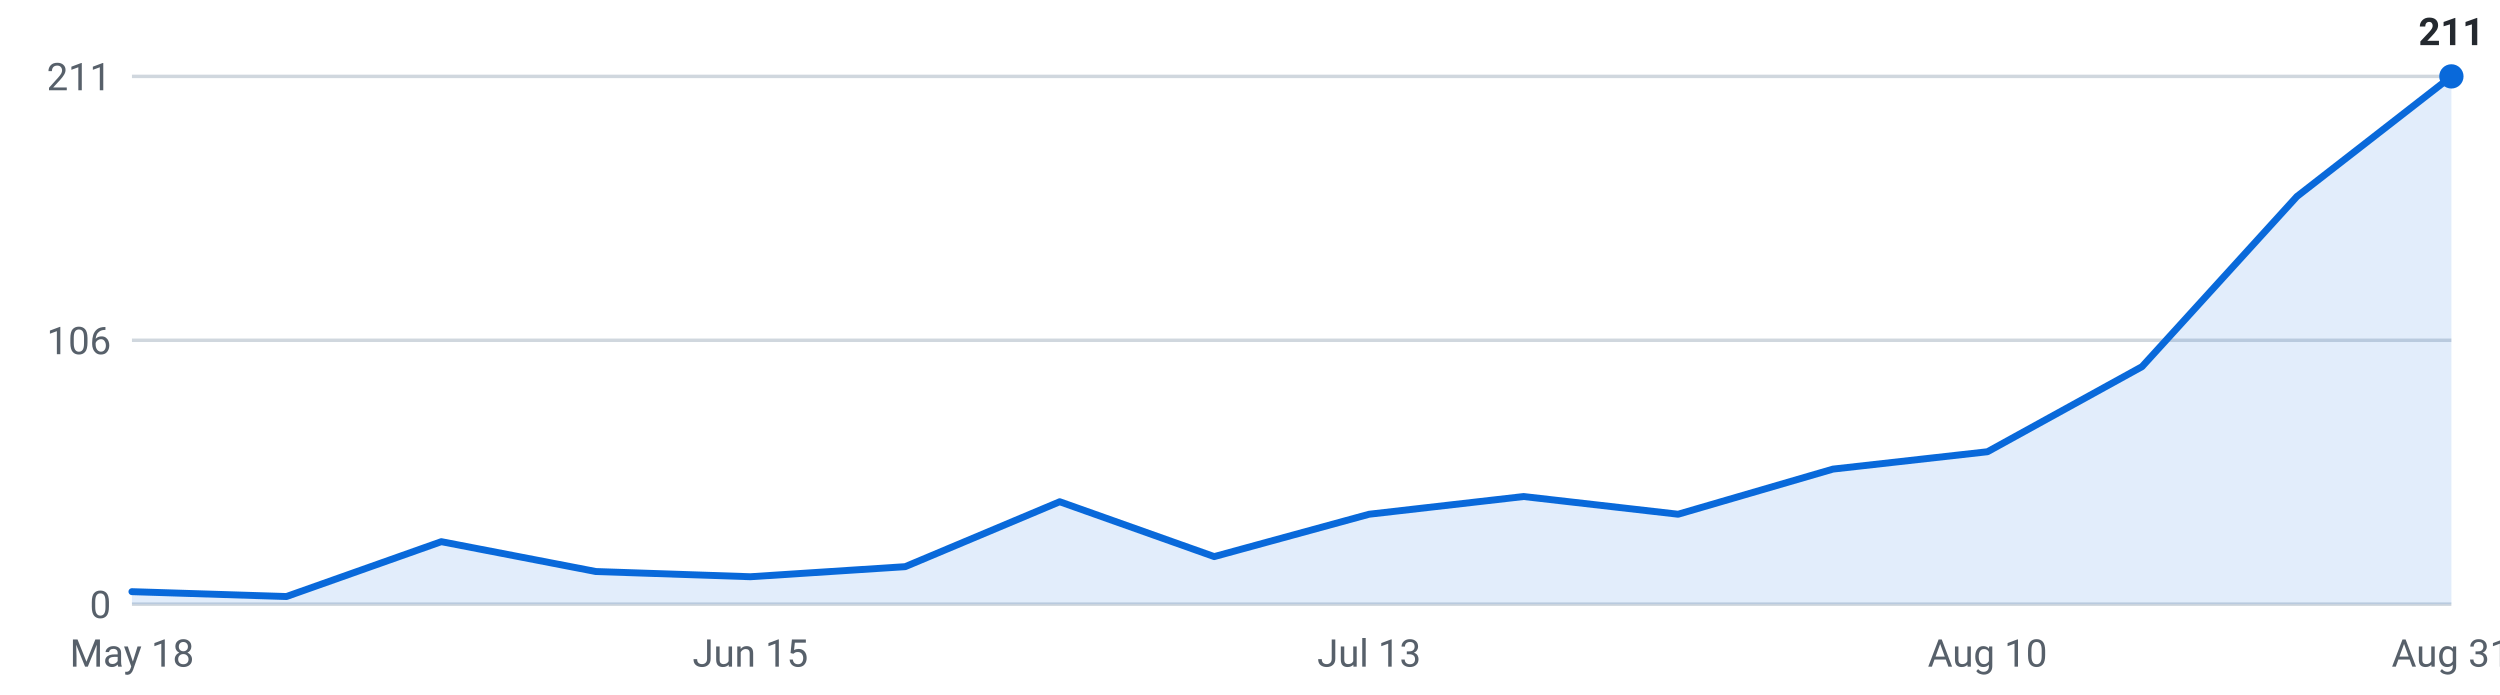
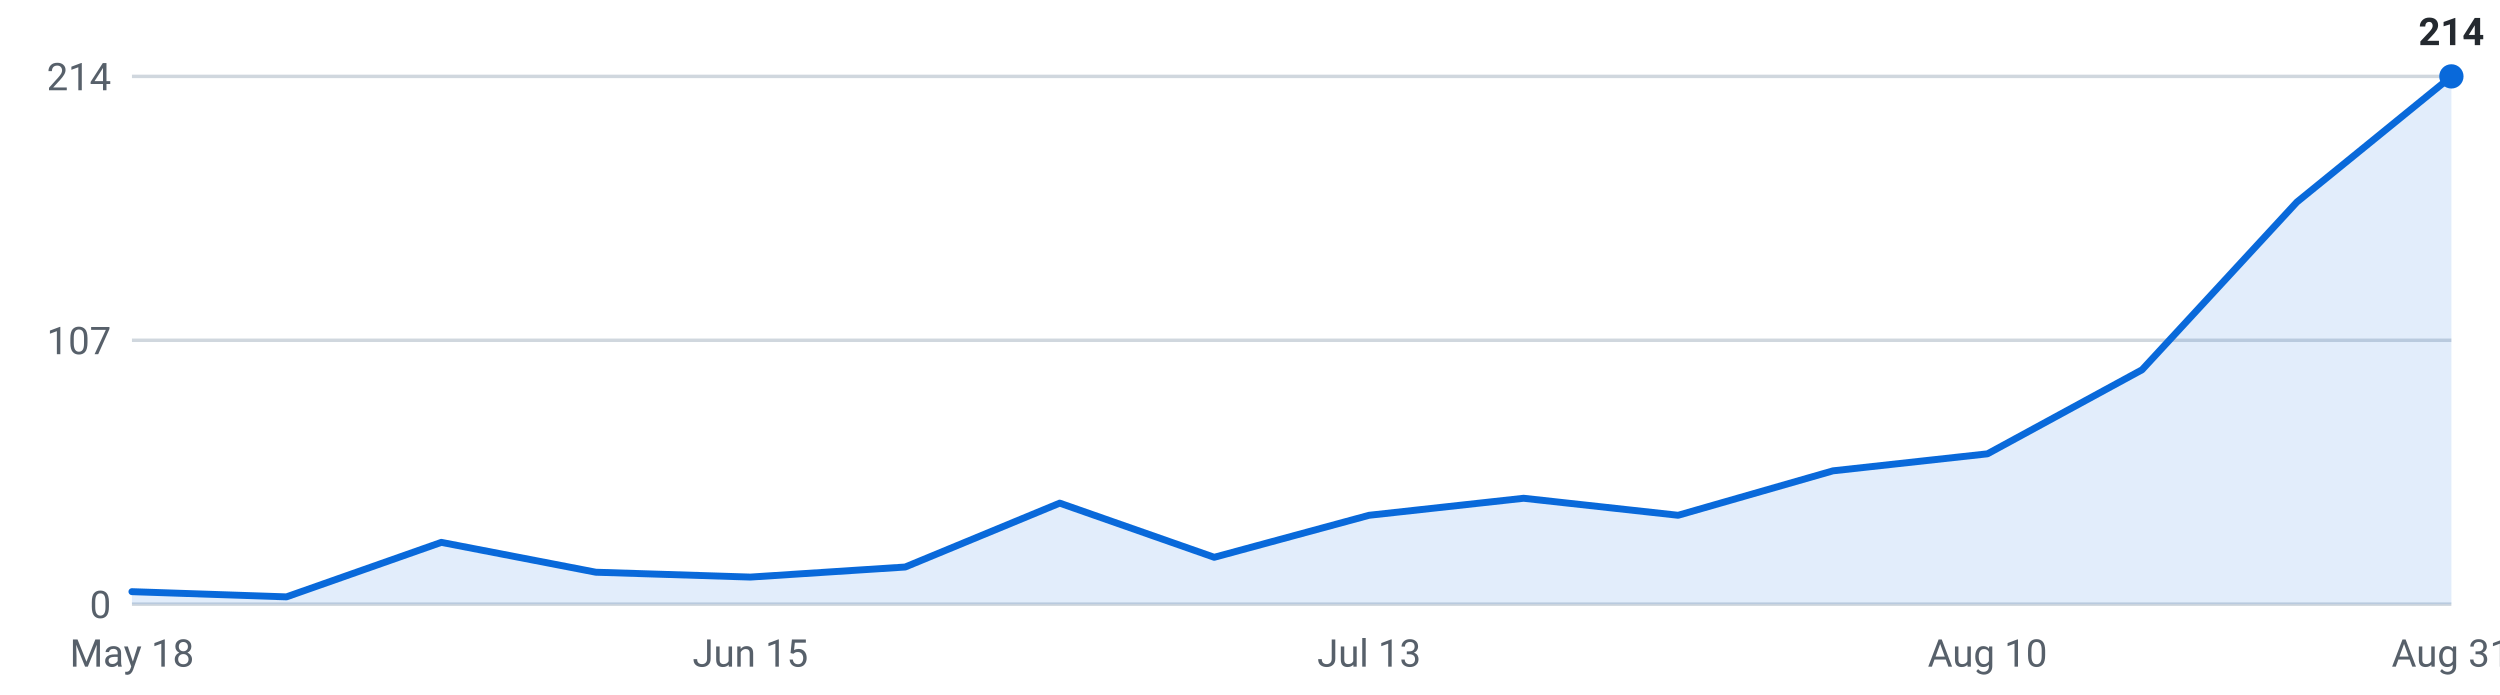
<svg xmlns="http://www.w3.org/2000/svg" viewBox="0 0 720 200" width="720" height="200" role="img" aria-label="Internships posted per week, last 16 weeks">
  <g font-family="-apple-system,Segoe UI,Roboto,sans-serif" font-size="11">
    <line x1="38" y1="174.0" x2="706" y2="174.0" stroke="#d0d7de" stroke-width="1" />
    <text x="32" y="178.0" text-anchor="end" fill="#57606a">0</text>
    <line x1="38" y1="98.0" x2="706" y2="98.0" stroke="#d0d7de" stroke-width="1" />
-     <text x="32" y="102.0" text-anchor="end" fill="#57606a">106</text>
+     <text x="32" y="102.0" text-anchor="end" fill="#57606a">107</text>
    <line x1="38" y1="22.0" x2="706" y2="22.0" stroke="#d0d7de" stroke-width="1" />
-     <text x="32" y="26.0" text-anchor="end" fill="#57606a">211</text>
-     <path d="M38.0,174 L38.0,170.4 L82.5,171.8 L127.1,156.0 L171.6,164.6 L216.1,166.1 L260.7,163.2 L305.2,144.5 L349.7,160.3 L394.3,148.1 L438.8,143.0 L483.3,148.1 L527.9,135.1 L572.4,130.1 L616.9,105.6 L661.5,56.6 L706.0,22.0 L706.0,174 Z" fill="#0969da" fill-opacity="0.12" />
-     <polyline points="38.0,170.4 82.5,171.8 127.1,156.0 171.6,164.6 216.1,166.1 260.7,163.2 305.2,144.5 349.7,160.3 394.3,148.1 438.8,143.0 483.3,148.1 527.9,135.1 572.4,130.1 616.9,105.6 661.5,56.6 706.0,22.0" fill="none" stroke="#0969da" stroke-width="2" stroke-linejoin="round" stroke-linecap="round" />
+     <text x="32" y="26.0" text-anchor="end" fill="#57606a">214</text>
+     <path d="M38.0,174 L38.0,170.4 L82.5,171.9 L127.1,156.2 L171.6,164.8 L216.1,166.2 L260.7,163.3 L305.2,144.9 L349.7,160.5 L394.3,148.4 L438.8,143.5 L483.3,148.4 L527.9,135.6 L572.4,130.7 L616.9,106.5 L661.5,58.2 L706.0,22.0 L706.0,174 Z" fill="#0969da" fill-opacity="0.12" />
+     <polyline points="38.0,170.4 82.5,171.9 127.1,156.2 171.6,164.8 216.1,166.2 260.7,163.3 305.2,144.9 349.7,160.5 394.3,148.4 438.8,143.5 483.3,148.4 527.9,135.6 572.4,130.7 616.9,106.5 661.5,58.2 706.0,22.0" fill="none" stroke="#0969da" stroke-width="2" stroke-linejoin="round" stroke-linecap="round" />
    <circle cx="706.0" cy="22.0" r="3.5" fill="#0969da" />
-     <text x="706.0" y="13.0" text-anchor="middle" fill="#24292f" font-weight="600">211</text>
+     <text x="706.0" y="13.0" text-anchor="middle" fill="#24292f" font-weight="600">214</text>
    <text x="38.0" y="192" text-anchor="middle" fill="#57606a">May 18</text>
    <text x="216.1" y="192" text-anchor="middle" fill="#57606a">Jun 15</text>
    <text x="394.3" y="192" text-anchor="middle" fill="#57606a">Jul 13</text>
    <text x="572.4" y="192" text-anchor="middle" fill="#57606a">Aug 10</text>
    <text x="706.0" y="192" text-anchor="middle" fill="#57606a">Aug 31</text>
  </g>
</svg>
